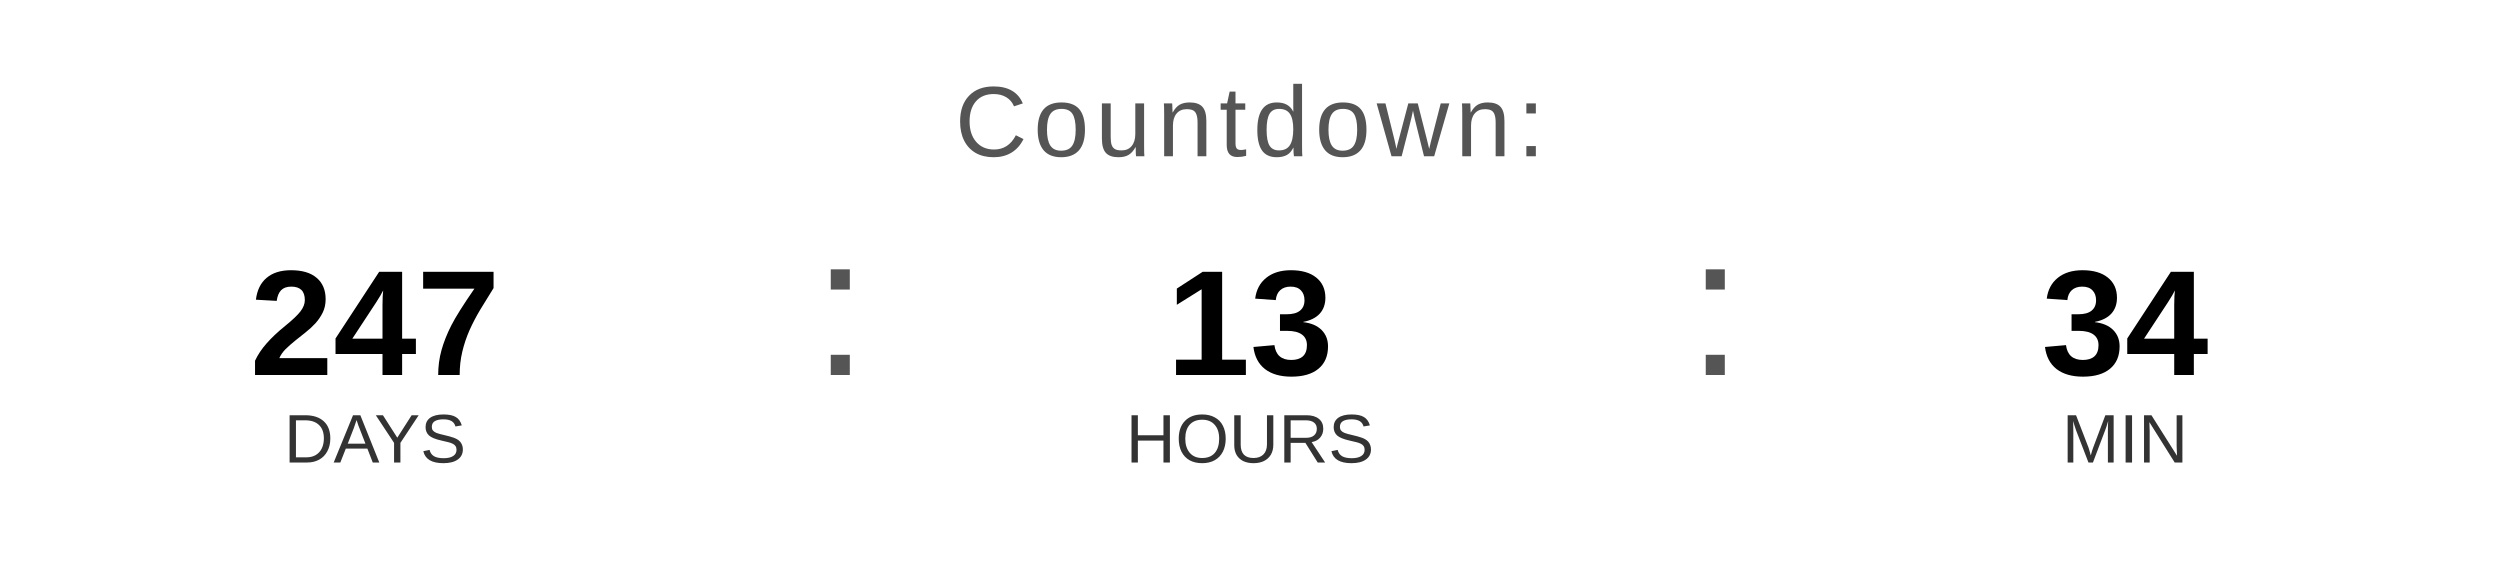
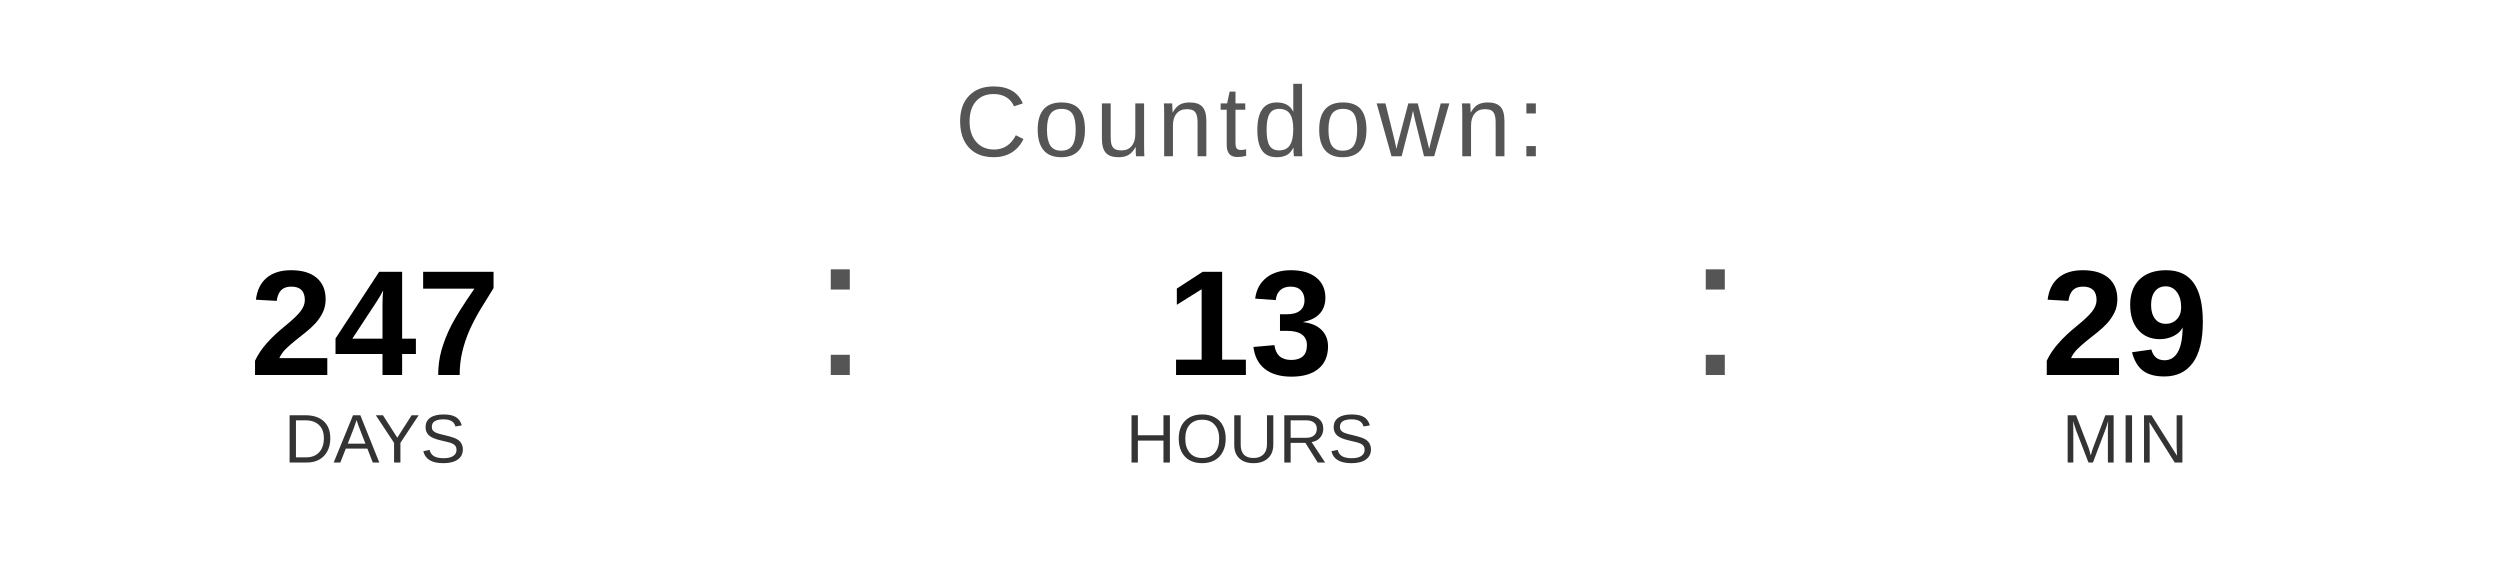
<svg xmlns="http://www.w3.org/2000/svg" width="400" height="90" viewBox="0 0 400 90">
  <text x="200" y="25" font-family="Arial, Helvetica, sans-serif" font-size="16" fill="#555555" text-anchor="middle" letter-spacing="1">
    Countdown:
  </text>
  <text x="60" y="60" font-family="Arial, Helvetica, sans-serif" font-size="24" font-weight="bold" fill="#000000" text-anchor="middle">247</text>
  <text x="60" y="74" font-family="Arial, Helvetica, sans-serif" font-size="11" fill="#333333" text-anchor="middle">DAYS</text>
  <text x="130" y="60" font-family="Arial, sans-serif" font-size="32" fill="#555555">:</text>
  <text x="200" y="60" font-family="Arial, Helvetica, sans-serif" font-size="24" font-weight="bold" fill="#000000" text-anchor="middle">13</text>
  <text x="200" y="74" font-family="Arial, Helvetica, sans-serif" font-size="11" fill="#333333" text-anchor="middle">HOURS</text>
  <text x="270" y="60" font-family="Arial, sans-serif" font-size="32" fill="#555555">:</text>
-   <text x="340" y="60" font-family="Arial, Helvetica, sans-serif" font-size="24" font-weight="bold" fill="#000000" text-anchor="middle">34</text>
+   <text x="340" y="60" font-family="Arial, Helvetica, sans-serif" font-size="24" font-weight="bold" fill="#000000" text-anchor="middle">29</text>
  <text x="340" y="74" font-family="Arial, Helvetica, sans-serif" font-size="11" fill="#333333" text-anchor="middle">MIN</text>
</svg>
